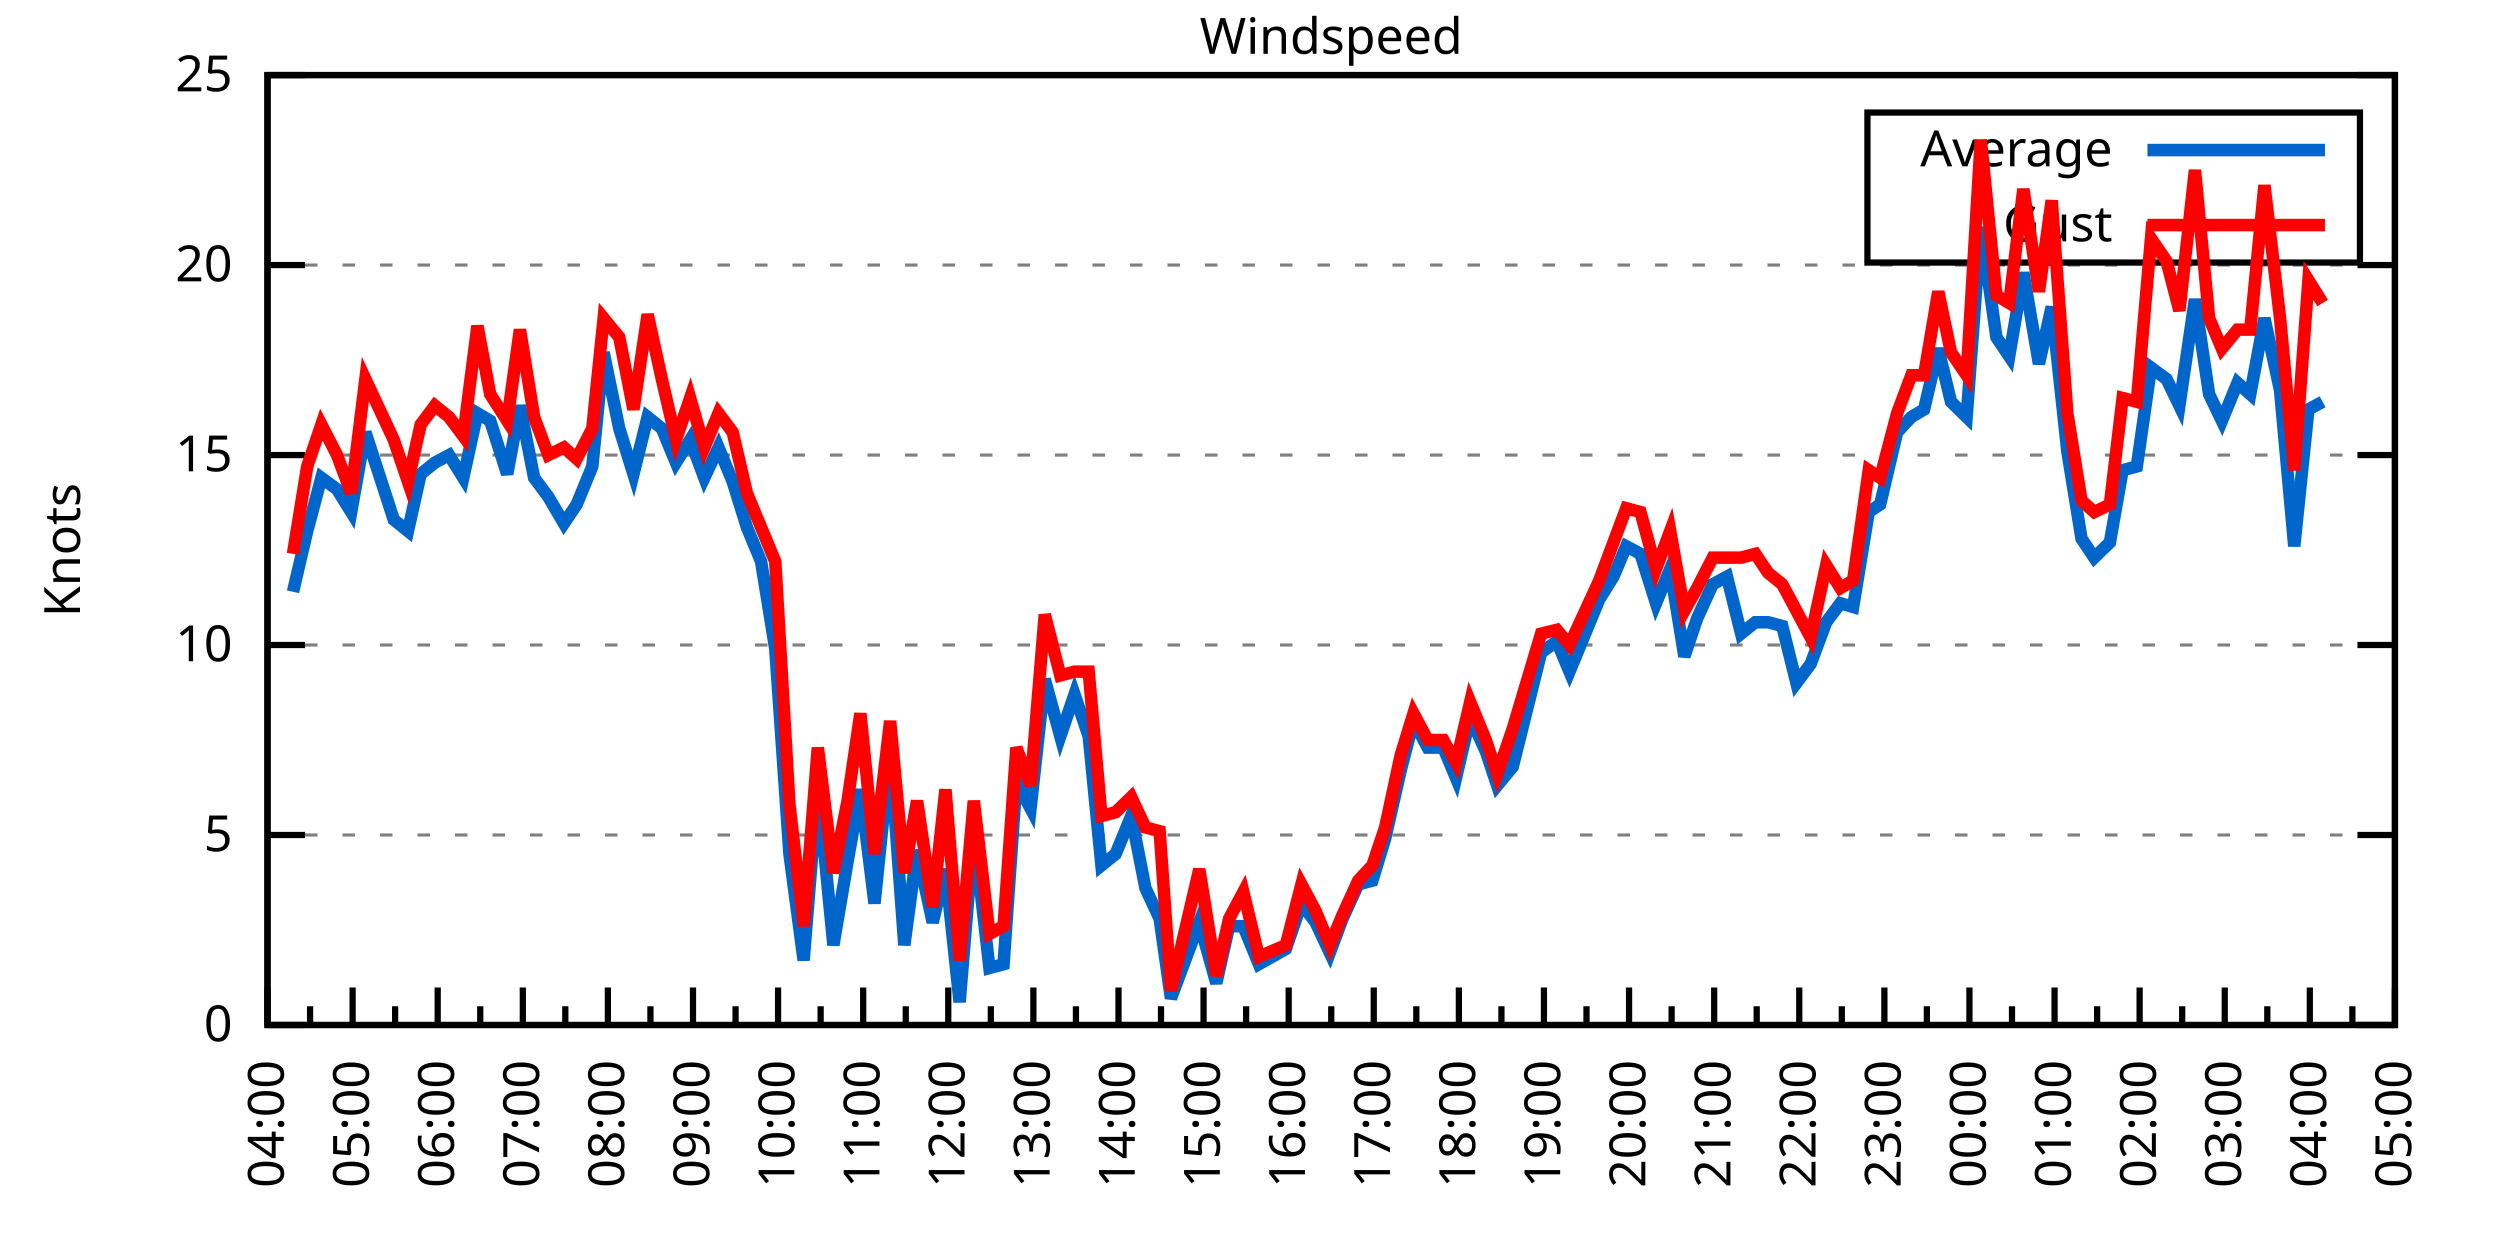
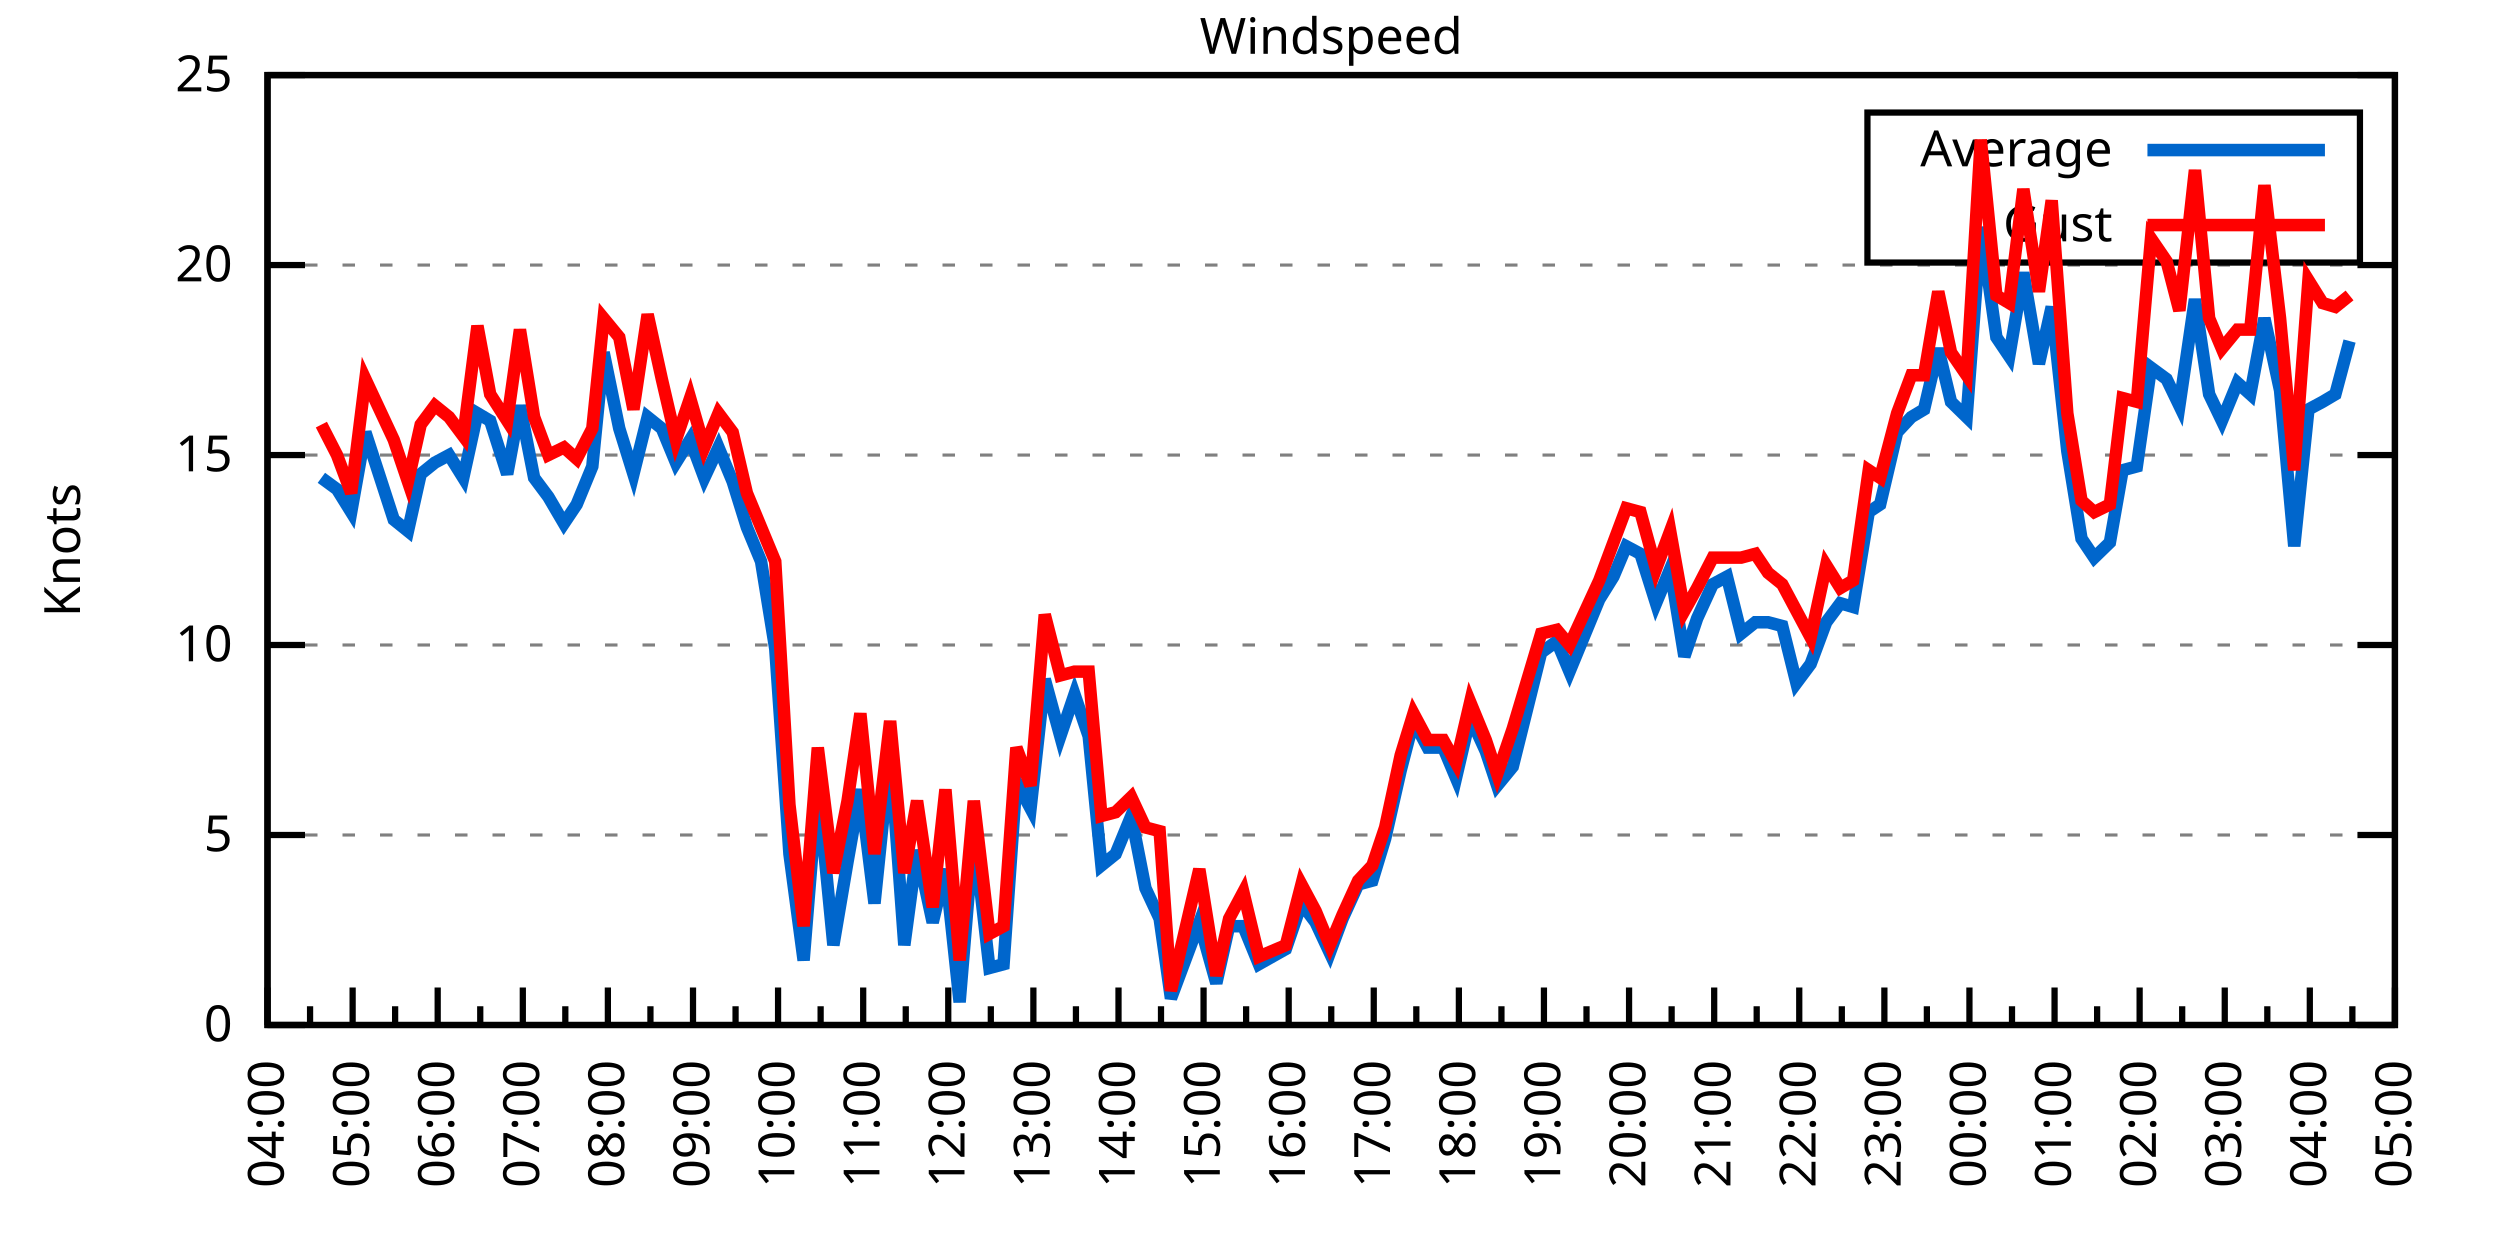
<svg xmlns="http://www.w3.org/2000/svg" xmlns:xlink="http://www.w3.org/1999/xlink" width="400" height="200" viewBox="0 0 400 200">
  <g id="gnuplot_canvas">
    <rect x="0" y="0" width="400" height="200" fill="none" />
    <defs>
      <circle id="gpDot" r="0.5" stroke-width="0.5" stroke="currentColor" />
      <path id="gpPt0" stroke-width="0.333" stroke="currentColor" d="M-1,0 h2 M0,-1 v2" />
      <path id="gpPt1" stroke-width="0.333" stroke="currentColor" d="M-1,-1 L1,1 M1,-1 L-1,1" />
      <path id="gpPt2" stroke-width="0.333" stroke="currentColor" d="M-1,0 L1,0 M0,-1 L0,1 M-1,-1 L1,1 M-1,1 L1,-1" />
      <rect id="gpPt3" stroke-width="0.333" stroke="currentColor" x="-1" y="-1" width="2" height="2" />
      <rect id="gpPt4" stroke-width="0.333" stroke="currentColor" fill="currentColor" x="-1" y="-1" width="2" height="2" />
      <circle id="gpPt5" stroke-width="0.333" stroke="currentColor" cx="0" cy="0" r="1" />
      <use xlink:href="#gpPt5" id="gpPt6" fill="currentColor" stroke="none" />
      <path id="gpPt7" stroke-width="0.333" stroke="currentColor" d="M0,-1.33 L-1.33,0.67 L1.33,0.67 z" />
      <use xlink:href="#gpPt7" id="gpPt8" fill="currentColor" stroke="none" />
      <use xlink:href="#gpPt7" id="gpPt9" stroke="currentColor" transform="rotate(180)" />
      <use xlink:href="#gpPt9" id="gpPt10" fill="currentColor" stroke="none" />
      <use xlink:href="#gpPt3" id="gpPt11" stroke="currentColor" transform="rotate(45)" />
      <use xlink:href="#gpPt11" id="gpPt12" fill="currentColor" stroke="none" />
      <path id="gpPt13" stroke-width="0.333" stroke="currentColor" d="M0,1.330 L1.265,0.411 L0.782,-1.067 L-0.782,-1.076 L-1.265,0.411 z" />
      <use xlink:href="#gpPt13" id="gpPt14" fill="currentColor" stroke="none" />
      <filter id="textbox" filterUnits="objectBoundingBox" x="0" y="0" height="1" width="1">
        <feFlood flood-color="white" flood-opacity="1" result="bgnd" />
        <feComposite in="SourceGraphic" in2="bgnd" operator="atop" />
      </filter>
      <filter id="greybox" filterUnits="objectBoundingBox" x="0" y="0" height="1" width="1">
        <feFlood flood-color="lightgrey" flood-opacity="1" result="grey" />
        <feComposite in="SourceGraphic" in2="grey" operator="atop" />
      </filter>
    </defs>
    <g fill="none" color="white" stroke="currentColor" stroke-width="1.00" stroke-linecap="butt" stroke-linejoin="miter">
</g>
    <g fill="none" color="black" stroke="currentColor" stroke-width="1.00" stroke-linecap="butt" stroke-linejoin="miter">
      <g stroke="none" shape-rendering="crispEdges">
        <polygon fill="rgb(255, 255, 255)" points="42.80,164.00 383.18,164.00 383.18,12.02 42.80,12.02 " />
      </g>
    </g>
    <g fill="none" color="black" stroke="currentColor" stroke-width="1.00" stroke-linecap="butt" stroke-linejoin="miter">
</g>
    <g fill="none" color="black" stroke="black" stroke-width="0.50" stroke-linecap="butt" stroke-linejoin="miter">
</g>
    <g fill="none" color="gray" stroke="currentColor" stroke-width="0.50" stroke-linecap="butt" stroke-linejoin="miter">
      <path stroke="gray" stroke-dasharray="2,4" class="gridline" d="M42.80,164.00 L383.19,164.00  " />
    </g>
    <g fill="none" color="gray" stroke="gray" stroke-width="1.00" stroke-linecap="butt" stroke-linejoin="miter">
</g>
    <g fill="none" color="black" stroke="currentColor" stroke-width="1.00" stroke-linecap="butt" stroke-linejoin="miter">
      <path stroke="black" d="M42.80,164.00 L48.80,164.00 M383.19,164.00 L377.19,164.00  " />
      <g transform="translate(37.20,166.60)" stroke="none" fill="black" font-family="Sans" font-size="8.00" text-anchor="end">
        <text>
          <tspan font-family="Sans"> 0</tspan>
        </text>
      </g>
    </g>
    <g fill="none" color="black" stroke="currentColor" stroke-width="1.00" stroke-linecap="butt" stroke-linejoin="miter">
</g>
    <g fill="none" color="black" stroke="black" stroke-width="0.50" stroke-linecap="butt" stroke-linejoin="miter">
</g>
    <g fill="none" color="gray" stroke="currentColor" stroke-width="0.50" stroke-linecap="butt" stroke-linejoin="miter">
      <path stroke="gray" stroke-dasharray="2,4" class="gridline" d="M42.80,133.60 L383.19,133.60  " />
    </g>
    <g fill="none" color="gray" stroke="gray" stroke-width="1.00" stroke-linecap="butt" stroke-linejoin="miter">
</g>
    <g fill="none" color="black" stroke="currentColor" stroke-width="1.00" stroke-linecap="butt" stroke-linejoin="miter">
      <path stroke="black" d="M42.80,133.60 L48.80,133.60 M383.19,133.60 L377.19,133.60  " />
      <g transform="translate(37.20,136.20)" stroke="none" fill="black" font-family="Sans" font-size="8.00" text-anchor="end">
        <text>
          <tspan font-family="Sans"> 5</tspan>
        </text>
      </g>
    </g>
    <g fill="none" color="black" stroke="currentColor" stroke-width="1.00" stroke-linecap="butt" stroke-linejoin="miter">
</g>
    <g fill="none" color="black" stroke="black" stroke-width="0.50" stroke-linecap="butt" stroke-linejoin="miter">
</g>
    <g fill="none" color="gray" stroke="currentColor" stroke-width="0.50" stroke-linecap="butt" stroke-linejoin="miter">
      <path stroke="gray" stroke-dasharray="2,4" class="gridline" d="M42.80,103.20 L383.19,103.20  " />
    </g>
    <g fill="none" color="gray" stroke="gray" stroke-width="1.00" stroke-linecap="butt" stroke-linejoin="miter">
</g>
    <g fill="none" color="black" stroke="currentColor" stroke-width="1.00" stroke-linecap="butt" stroke-linejoin="miter">
      <path stroke="black" d="M42.80,103.20 L48.80,103.20 M383.19,103.20 L377.19,103.20  " />
      <g transform="translate(37.20,105.80)" stroke="none" fill="black" font-family="Sans" font-size="8.00" text-anchor="end">
        <text>
          <tspan font-family="Sans"> 10</tspan>
        </text>
      </g>
    </g>
    <g fill="none" color="black" stroke="currentColor" stroke-width="1.00" stroke-linecap="butt" stroke-linejoin="miter">
</g>
    <g fill="none" color="black" stroke="black" stroke-width="0.50" stroke-linecap="butt" stroke-linejoin="miter">
</g>
    <g fill="none" color="gray" stroke="currentColor" stroke-width="0.50" stroke-linecap="butt" stroke-linejoin="miter">
      <path stroke="gray" stroke-dasharray="2,4" class="gridline" d="M42.80,72.81 L383.19,72.81  " />
    </g>
    <g fill="none" color="gray" stroke="gray" stroke-width="1.00" stroke-linecap="butt" stroke-linejoin="miter">
</g>
    <g fill="none" color="black" stroke="currentColor" stroke-width="1.00" stroke-linecap="butt" stroke-linejoin="miter">
      <path stroke="black" d="M42.80,72.81 L48.80,72.81 M383.19,72.81 L377.19,72.81  " />
      <g transform="translate(37.20,75.41)" stroke="none" fill="black" font-family="Sans" font-size="8.00" text-anchor="end">
        <text>
          <tspan font-family="Sans"> 15</tspan>
        </text>
      </g>
    </g>
    <g fill="none" color="black" stroke="currentColor" stroke-width="1.00" stroke-linecap="butt" stroke-linejoin="miter">
</g>
    <g fill="none" color="black" stroke="black" stroke-width="0.50" stroke-linecap="butt" stroke-linejoin="miter">
</g>
    <g fill="none" color="gray" stroke="currentColor" stroke-width="0.50" stroke-linecap="butt" stroke-linejoin="miter">
      <path stroke="gray" stroke-dasharray="2,4" class="gridline" d="M42.80,42.41 L383.19,42.41  " />
    </g>
    <g fill="none" color="gray" stroke="gray" stroke-width="1.00" stroke-linecap="butt" stroke-linejoin="miter">
</g>
    <g fill="none" color="black" stroke="currentColor" stroke-width="1.00" stroke-linecap="butt" stroke-linejoin="miter">
      <path stroke="black" d="M42.80,42.41 L48.80,42.41 M383.19,42.41 L377.19,42.41  " />
      <g transform="translate(37.20,45.01)" stroke="none" fill="black" font-family="Sans" font-size="8.00" text-anchor="end">
        <text>
          <tspan font-family="Sans"> 20</tspan>
        </text>
      </g>
    </g>
    <g fill="none" color="black" stroke="currentColor" stroke-width="1.00" stroke-linecap="butt" stroke-linejoin="miter">
</g>
    <g fill="none" color="black" stroke="black" stroke-width="0.50" stroke-linecap="butt" stroke-linejoin="miter">
</g>
    <g fill="none" color="gray" stroke="currentColor" stroke-width="0.50" stroke-linecap="butt" stroke-linejoin="miter">
      <path stroke="gray" stroke-dasharray="2,4" class="gridline" d="M42.80,12.01 L383.19,12.01  " />
    </g>
    <g fill="none" color="gray" stroke="gray" stroke-width="1.00" stroke-linecap="butt" stroke-linejoin="miter">
</g>
    <g fill="none" color="black" stroke="currentColor" stroke-width="1.00" stroke-linecap="butt" stroke-linejoin="miter">
      <path stroke="black" d="M42.80,12.01 L48.80,12.01 M383.19,12.01 L377.19,12.01  " />
      <g transform="translate(37.20,14.61)" stroke="none" fill="black" font-family="Sans" font-size="8.00" text-anchor="end">
        <text>
          <tspan font-family="Sans"> 25</tspan>
        </text>
      </g>
    </g>
    <g fill="none" color="black" stroke="currentColor" stroke-width="1.00" stroke-linecap="butt" stroke-linejoin="miter">
      <path stroke="black" d="M42.80,164.00 L42.80,158.00  " />
      <g transform="translate(45.40,169.60) rotate(270)" stroke="none" fill="black" font-family="Sans" font-size="8.00" text-anchor="end">
        <text>
          <tspan font-family="Sans">04:00</tspan>
        </text>
      </g>
    </g>
    <g fill="none" color="black" stroke="currentColor" stroke-width="1.00" stroke-linecap="butt" stroke-linejoin="miter">
      <path stroke="black" d="M49.61,164.00 L49.61,161.00 M56.42,164.00 L56.42,158.00  " />
      <g transform="translate(59.02,169.60) rotate(270)" stroke="none" fill="black" font-family="Sans" font-size="8.00" text-anchor="end">
        <text>
          <tspan font-family="Sans">05:00</tspan>
        </text>
      </g>
    </g>
    <g fill="none" color="black" stroke="currentColor" stroke-width="1.00" stroke-linecap="butt" stroke-linejoin="miter">
      <path stroke="black" d="M63.22,164.00 L63.22,161.00 M70.03,164.00 L70.03,158.00  " />
      <g transform="translate(72.63,169.60) rotate(270)" stroke="none" fill="black" font-family="Sans" font-size="8.00" text-anchor="end">
        <text>
          <tspan font-family="Sans">06:00</tspan>
        </text>
      </g>
    </g>
    <g fill="none" color="black" stroke="currentColor" stroke-width="1.00" stroke-linecap="butt" stroke-linejoin="miter">
      <path stroke="black" d="M76.84,164.00 L76.84,161.00 M83.65,164.00 L83.65,158.00  " />
      <g transform="translate(86.25,169.60) rotate(270)" stroke="none" fill="black" font-family="Sans" font-size="8.00" text-anchor="end">
        <text>
          <tspan font-family="Sans">07:00</tspan>
        </text>
      </g>
    </g>
    <g fill="none" color="black" stroke="currentColor" stroke-width="1.00" stroke-linecap="butt" stroke-linejoin="miter">
      <path stroke="black" d="M90.45,164.00 L90.45,161.00 M97.26,164.00 L97.26,158.00  " />
      <g transform="translate(99.86,169.60) rotate(270)" stroke="none" fill="black" font-family="Sans" font-size="8.00" text-anchor="end">
        <text>
          <tspan font-family="Sans">08:00</tspan>
        </text>
      </g>
    </g>
    <g fill="none" color="black" stroke="currentColor" stroke-width="1.00" stroke-linecap="butt" stroke-linejoin="miter">
      <path stroke="black" d="M104.07,164.00 L104.07,161.00 M110.88,164.00 L110.88,158.00  " />
      <g transform="translate(113.48,169.60) rotate(270)" stroke="none" fill="black" font-family="Sans" font-size="8.00" text-anchor="end">
        <text>
          <tspan font-family="Sans">09:00</tspan>
        </text>
      </g>
    </g>
    <g fill="none" color="black" stroke="currentColor" stroke-width="1.00" stroke-linecap="butt" stroke-linejoin="miter">
      <path stroke="black" d="M117.69,164.00 L117.69,161.00 M124.49,164.00 L124.49,158.00  " />
      <g transform="translate(127.09,169.60) rotate(270)" stroke="none" fill="black" font-family="Sans" font-size="8.00" text-anchor="end">
        <text>
          <tspan font-family="Sans">10:00</tspan>
        </text>
      </g>
    </g>
    <g fill="none" color="black" stroke="currentColor" stroke-width="1.00" stroke-linecap="butt" stroke-linejoin="miter">
      <path stroke="black" d="M131.30,164.00 L131.30,161.00 M138.11,164.00 L138.11,158.00  " />
      <g transform="translate(140.71,169.60) rotate(270)" stroke="none" fill="black" font-family="Sans" font-size="8.00" text-anchor="end">
        <text>
          <tspan font-family="Sans">11:00</tspan>
        </text>
      </g>
    </g>
    <g fill="none" color="black" stroke="currentColor" stroke-width="1.00" stroke-linecap="butt" stroke-linejoin="miter">
      <path stroke="black" d="M144.92,164.00 L144.92,161.00 M151.72,164.00 L151.72,158.00  " />
      <g transform="translate(154.32,169.60) rotate(270)" stroke="none" fill="black" font-family="Sans" font-size="8.00" text-anchor="end">
        <text>
          <tspan font-family="Sans">12:00</tspan>
        </text>
      </g>
    </g>
    <g fill="none" color="black" stroke="currentColor" stroke-width="1.00" stroke-linecap="butt" stroke-linejoin="miter">
      <path stroke="black" d="M158.53,164.00 L158.53,161.00 M165.34,164.00 L165.34,158.00  " />
      <g transform="translate(167.94,169.60) rotate(270)" stroke="none" fill="black" font-family="Sans" font-size="8.00" text-anchor="end">
        <text>
          <tspan font-family="Sans">13:00</tspan>
        </text>
      </g>
    </g>
    <g fill="none" color="black" stroke="currentColor" stroke-width="1.00" stroke-linecap="butt" stroke-linejoin="miter">
      <path stroke="black" d="M172.15,164.00 L172.15,161.00 M178.96,164.00 L178.96,158.00  " />
      <g transform="translate(181.56,169.60) rotate(270)" stroke="none" fill="black" font-family="Sans" font-size="8.00" text-anchor="end">
        <text>
          <tspan font-family="Sans">14:00</tspan>
        </text>
      </g>
    </g>
    <g fill="none" color="black" stroke="currentColor" stroke-width="1.00" stroke-linecap="butt" stroke-linejoin="miter">
      <path stroke="black" d="M185.76,164.00 L185.76,161.00 M192.57,164.00 L192.57,158.00  " />
      <g transform="translate(195.17,169.60) rotate(270)" stroke="none" fill="black" font-family="Sans" font-size="8.00" text-anchor="end">
        <text>
          <tspan font-family="Sans">15:00</tspan>
        </text>
      </g>
    </g>
    <g fill="none" color="black" stroke="currentColor" stroke-width="1.00" stroke-linecap="butt" stroke-linejoin="miter">
      <path stroke="black" d="M199.38,164.00 L199.38,161.00 M206.19,164.00 L206.19,158.00  " />
      <g transform="translate(208.79,169.60) rotate(270)" stroke="none" fill="black" font-family="Sans" font-size="8.00" text-anchor="end">
        <text>
          <tspan font-family="Sans">16:00</tspan>
        </text>
      </g>
    </g>
    <g fill="none" color="black" stroke="currentColor" stroke-width="1.00" stroke-linecap="butt" stroke-linejoin="miter">
      <path stroke="black" d="M213.00,164.00 L213.00,161.00 M219.80,164.00 L219.80,158.00  " />
      <g transform="translate(222.40,169.60) rotate(270)" stroke="none" fill="black" font-family="Sans" font-size="8.00" text-anchor="end">
        <text>
          <tspan font-family="Sans">17:00</tspan>
        </text>
      </g>
    </g>
    <g fill="none" color="black" stroke="currentColor" stroke-width="1.00" stroke-linecap="butt" stroke-linejoin="miter">
      <path stroke="black" d="M226.61,164.00 L226.61,161.00 M233.42,164.00 L233.42,158.00  " />
      <g transform="translate(236.02,169.60) rotate(270)" stroke="none" fill="black" font-family="Sans" font-size="8.00" text-anchor="end">
        <text>
          <tspan font-family="Sans">18:00</tspan>
        </text>
      </g>
    </g>
    <g fill="none" color="black" stroke="currentColor" stroke-width="1.00" stroke-linecap="butt" stroke-linejoin="miter">
      <path stroke="black" d="M240.23,164.00 L240.23,161.00 M247.03,164.00 L247.03,158.00  " />
      <g transform="translate(249.63,169.60) rotate(270)" stroke="none" fill="black" font-family="Sans" font-size="8.00" text-anchor="end">
        <text>
          <tspan font-family="Sans">19:00</tspan>
        </text>
      </g>
    </g>
    <g fill="none" color="black" stroke="currentColor" stroke-width="1.00" stroke-linecap="butt" stroke-linejoin="miter">
      <path stroke="black" d="M253.84,164.00 L253.84,161.00 M260.65,164.00 L260.65,158.00  " />
      <g transform="translate(263.25,169.60) rotate(270)" stroke="none" fill="black" font-family="Sans" font-size="8.00" text-anchor="end">
        <text>
          <tspan font-family="Sans">20:00</tspan>
        </text>
      </g>
    </g>
    <g fill="none" color="black" stroke="currentColor" stroke-width="1.00" stroke-linecap="butt" stroke-linejoin="miter">
      <path stroke="black" d="M267.46,164.00 L267.46,161.00 M274.27,164.00 L274.27,158.00  " />
      <g transform="translate(276.87,169.60) rotate(270)" stroke="none" fill="black" font-family="Sans" font-size="8.00" text-anchor="end">
        <text>
          <tspan font-family="Sans">21:00</tspan>
        </text>
      </g>
    </g>
    <g fill="none" color="black" stroke="currentColor" stroke-width="1.00" stroke-linecap="butt" stroke-linejoin="miter">
      <path stroke="black" d="M281.07,164.00 L281.07,161.00 M287.88,164.00 L287.88,158.00  " />
      <g transform="translate(290.48,169.60) rotate(270)" stroke="none" fill="black" font-family="Sans" font-size="8.00" text-anchor="end">
        <text>
          <tspan font-family="Sans">22:00</tspan>
        </text>
      </g>
    </g>
    <g fill="none" color="black" stroke="currentColor" stroke-width="1.00" stroke-linecap="butt" stroke-linejoin="miter">
      <path stroke="black" d="M294.69,164.00 L294.69,161.00 M301.50,164.00 L301.50,158.00  " />
      <g transform="translate(304.10,169.60) rotate(270)" stroke="none" fill="black" font-family="Sans" font-size="8.00" text-anchor="end">
        <text>
          <tspan font-family="Sans">23:00</tspan>
        </text>
      </g>
    </g>
    <g fill="none" color="black" stroke="currentColor" stroke-width="1.00" stroke-linecap="butt" stroke-linejoin="miter">
      <path stroke="black" d="M308.30,164.00 L308.30,161.00 M315.11,164.00 L315.11,158.00  " />
      <g transform="translate(317.71,169.60) rotate(270)" stroke="none" fill="black" font-family="Sans" font-size="8.00" text-anchor="end">
        <text>
          <tspan font-family="Sans">00:00</tspan>
        </text>
      </g>
    </g>
    <g fill="none" color="black" stroke="currentColor" stroke-width="1.00" stroke-linecap="butt" stroke-linejoin="miter">
      <path stroke="black" d="M321.92,164.00 L321.92,161.00 M328.73,164.00 L328.73,158.00  " />
      <g transform="translate(331.33,169.60) rotate(270)" stroke="none" fill="black" font-family="Sans" font-size="8.00" text-anchor="end">
        <text>
          <tspan font-family="Sans">01:00</tspan>
        </text>
      </g>
    </g>
    <g fill="none" color="black" stroke="currentColor" stroke-width="1.00" stroke-linecap="butt" stroke-linejoin="miter">
      <path stroke="black" d="M335.54,164.00 L335.54,161.00 M342.34,164.00 L342.34,158.00  " />
      <g transform="translate(344.94,169.60) rotate(270)" stroke="none" fill="black" font-family="Sans" font-size="8.00" text-anchor="end">
        <text>
          <tspan font-family="Sans">02:00</tspan>
        </text>
      </g>
    </g>
    <g fill="none" color="black" stroke="currentColor" stroke-width="1.00" stroke-linecap="butt" stroke-linejoin="miter">
      <path stroke="black" d="M349.15,164.00 L349.15,161.00 M355.96,164.00 L355.96,158.00  " />
      <g transform="translate(358.56,169.60) rotate(270)" stroke="none" fill="black" font-family="Sans" font-size="8.00" text-anchor="end">
        <text>
          <tspan font-family="Sans">03:00</tspan>
        </text>
      </g>
    </g>
    <g fill="none" color="black" stroke="currentColor" stroke-width="1.00" stroke-linecap="butt" stroke-linejoin="miter">
      <path stroke="black" d="M362.77,164.00 L362.77,161.00 M369.57,164.00 L369.57,158.00  " />
      <g transform="translate(372.17,169.60) rotate(270)" stroke="none" fill="black" font-family="Sans" font-size="8.00" text-anchor="end">
        <text>
          <tspan font-family="Sans">04:00</tspan>
        </text>
      </g>
    </g>
    <g fill="none" color="black" stroke="currentColor" stroke-width="1.00" stroke-linecap="butt" stroke-linejoin="miter">
      <path stroke="black" d="M376.38,164.00 L376.38,161.00 M383.19,164.00 L383.19,158.00  " />
      <g transform="translate(385.79,169.60) rotate(270)" stroke="none" fill="black" font-family="Sans" font-size="8.00" text-anchor="end">
        <text>
          <tspan font-family="Sans">05:00</tspan>
        </text>
      </g>
    </g>
    <g fill="none" color="black" stroke="currentColor" stroke-width="1.00" stroke-linecap="butt" stroke-linejoin="miter">
</g>
    <g fill="none" color="black" stroke="currentColor" stroke-width="1.00" stroke-linecap="butt" stroke-linejoin="miter">
      <path stroke="black" d="M42.80,12.01 L42.80,164.00 L383.19,164.00 L383.19,12.01 L42.80,12.01 Z  " />
    </g>
    <g fill="none" color="black" stroke="currentColor" stroke-width="1.00" stroke-linecap="butt" stroke-linejoin="miter">
      <g transform="translate(12.80,88.01) rotate(270)" stroke="none" fill="black" font-family="Sans" font-size="8.00" text-anchor="middle">
        <text>
          <tspan font-family="Sans">Knots</tspan>
        </text>
      </g>
    </g>
    <g fill="none" color="black" stroke="currentColor" stroke-width="1.00" stroke-linecap="butt" stroke-linejoin="miter">
</g>
    <g fill="none" color="black" stroke="currentColor" stroke-width="1.00" stroke-linecap="butt" stroke-linejoin="miter">
      <path stroke="black" d="M298.79,42.01 L298.79,18.01 L377.59,18.01 L377.59,42.01 L298.79,42.01 Z  " />
    </g>
    <g id="Windspeed_plot_1">
      <g fill="none" color="white" stroke="black" stroke-width="2.00" stroke-linecap="butt" stroke-linejoin="miter">
</g>
      <g fill="none" color="black" stroke="currentColor" stroke-width="2.00" stroke-linecap="butt" stroke-linejoin="miter">
        <g transform="translate(337.99,26.61)" stroke="none" fill="black" font-family="Sans" font-size="8.00" text-anchor="end">
          <text>
            <tspan font-family="Sans">Average</tspan>
          </text>
        </g>
      </g>
      <g fill="none" color="black" stroke="currentColor" stroke-width="2.00" stroke-linecap="butt" stroke-linejoin="miter">
-         <path stroke="rgb(  0, 102, 204)" d="M343.59,24.01 L371.99,24.01 M46.88,94.69 L49.15,84.97 L51.42,76.45 L53.92,78.28 L56.19,81.93 L58.46,69.16   L63.00,83.14 L65.27,84.97 L67.31,75.85 L69.58,74.02 L71.85,72.81 L74.12,76.45 L76.39,66.12 L78.43,67.33   L81.15,75.85 L83.19,64.90 L85.46,76.45 L87.73,79.49 L90.23,83.75 L92.27,80.71 L94.77,74.63 L96.58,56.39   L99.08,68.55 L101.35,75.85 L103.62,66.73 L105.89,68.55 L108.15,74.02 L110.42,70.37 L112.69,76.45 L114.96,71.59   L117.23,77.06 L119.50,84.36 L121.77,89.83 L124.04,103.81 L126.31,136.64 L128.58,153.66 L130.85,125.70 L133.34,151.23   L135.61,137.86 L137.66,126.31 L139.92,144.55 L142.42,120.23 L144.69,151.23 L146.73,136.03 L149.23,147.59 L151.27,139.07   L153.54,160.35 L155.81,132.99 L158.31,154.88 L160.57,154.27 L162.62,125.09 L164.89,129.35 L167.16,108.68 L169.65,117.80   L171.92,111.11 L174.19,117.80 L176.23,138.47 L178.50,136.64 L181.00,130.56 L183.27,142.11 L185.54,146.98 L187.35,159.74   L191.89,147.59 L194.61,157.31 L196.66,148.19 L198.93,148.19 L201.42,154.27 L205.73,151.84 L208.23,144.55 L210.50,147.59   L212.77,152.45 L214.81,146.98 L217.31,141.51 L219.58,140.90 L221.62,134.21 L224.11,123.27 L226.16,115.36 L228.43,119.62   L230.92,119.62 L232.96,124.48 L235.23,114.76 L237.73,120.23 L239.55,125.70 L242.04,122.66 L246.58,104.42 L249.08,102.60   L251.12,107.46 L255.88,95.91 L258.15,92.26 L260.20,87.40 L262.47,88.61 L264.96,96.52 L267.23,91.04 L269.50,105.03   L271.54,98.95 L274.04,93.48 L276.31,92.26 L278.58,101.38 L280.85,99.56 L282.89,99.56 L285.16,100.16 L287.43,109.28   L289.70,106.24 L292.19,99.56 L294.46,96.52 L296.50,97.12 L299.00,81.93 L300.82,80.71 L303.54,69.16 L305.81,66.73   L307.85,65.51 L310.12,55.78 L312.16,64.29 L314.66,66.73 L316.93,36.33 L319.42,53.96 L321.47,57.00 L323.74,43.62   L326.23,58.21 L328.27,49.10 L330.77,72.20 L333.04,86.18 L335.08,89.22 L337.58,86.79 L339.62,75.24 L341.89,74.63   L344.16,58.82 L346.65,60.65 L348.70,64.90 L351.19,47.88 L353.46,63.08 L355.50,67.33 L358.00,61.25 L360.04,63.08   L362.31,50.92 L364.81,62.47 L367.08,87.40 L369.35,65.51 L371.62,64.29  " />
+         <path stroke="rgb(  0, 102, 204)" d="M343.59,24.01 L371.99,24.01 M51.42,76.45 L53.92,78.28 L56.19,81.93 L58.46,69.16 L63.00,83.14 L65.27,84.97   L67.31,75.85 L69.58,74.02 L71.85,72.81 L74.12,76.45 L76.39,66.12 L78.43,67.33 L81.15,75.85 L83.19,64.90   L85.46,76.45 L87.73,79.49 L90.23,83.75 L92.27,80.71 L94.77,74.63 L96.58,56.39 L99.08,68.55 L101.35,75.85   L103.62,66.73 L105.89,68.55 L108.15,74.02 L110.42,70.37 L112.69,76.45 L114.96,71.59 L117.23,77.06 L119.50,84.36   L121.77,89.83 L124.04,103.81 L126.31,136.64 L128.58,153.66 L130.85,125.70 L133.34,151.23 L135.61,137.86 L137.66,126.31   L139.92,144.55 L142.42,120.23 L144.69,151.23 L146.73,136.03 L149.23,147.59 L151.27,139.07 L153.54,160.35 L155.81,132.99   L158.31,154.88 L160.57,154.27 L162.62,125.09 L164.89,129.35 L167.16,108.68 L169.65,117.80 L171.92,111.11 L174.19,117.80   L176.23,138.47 L178.50,136.64 L181.00,130.56 L183.27,142.11 L185.54,146.98 L187.35,159.74 L191.89,147.59 L194.61,157.31   L196.66,148.19 L198.93,148.19 L201.42,154.27 L205.73,151.84 L208.23,144.55 L210.50,147.59 L212.77,152.45 L214.81,146.98   L217.31,141.51 L219.58,140.90 L221.62,134.21 L224.11,123.27 L226.16,115.36 L228.43,119.62 L230.92,119.62 L232.96,124.48   L235.23,114.76 L237.73,120.23 L239.55,125.70 L242.04,122.66 L246.58,104.42 L249.08,102.60 L251.12,107.46 L255.88,95.91   L258.15,92.26 L260.20,87.40 L262.47,88.61 L264.96,96.52 L267.23,91.04 L269.50,105.03 L271.54,98.95 L274.04,93.48   L276.31,92.26 L278.58,101.38 L280.85,99.56 L282.89,99.56 L285.16,100.16 L287.43,109.28 L289.70,106.24 L292.19,99.56   L294.46,96.52 L296.50,97.12 L299.00,81.93 L300.82,80.71 L303.54,69.16 L305.81,66.73 L307.85,65.51 L310.12,55.78   L312.16,64.29 L314.66,66.73 L316.93,36.33 L319.42,53.96 L321.47,57.00 L323.74,43.62 L326.23,58.21 L328.27,49.10   L330.77,72.20 L333.04,86.18 L335.08,89.22 L337.58,86.79 L339.62,75.24 L341.89,74.63 L344.16,58.82 L346.65,60.65   L348.70,64.90 L351.19,47.88 L353.46,63.08 L355.50,67.33 L358.00,61.25 L360.04,63.08 L362.31,50.92 L364.81,62.47   L367.08,87.40 L369.35,65.51 L371.62,64.29 L373.66,63.08 L375.93,54.57  " />
      </g>
    </g>
    <g id="Windspeed_plot_2">
      <g fill="none" color="black" stroke="currentColor" stroke-width="2.00" stroke-linecap="butt" stroke-linejoin="miter">
        <g transform="translate(337.99,38.61)" stroke="none" fill="black" font-family="Sans" font-size="8.00" text-anchor="end">
          <text>
            <tspan font-family="Sans">Gust</tspan>
          </text>
        </g>
      </g>
      <g fill="none" color="black" stroke="currentColor" stroke-width="2.00" stroke-linecap="butt" stroke-linejoin="miter">
-         <path stroke="rgb(255,   0,   0)" d="M343.59,36.01 L371.99,36.01 M46.88,88.61 L49.15,74.63 L51.42,67.94 L53.92,72.81 L56.19,78.89 L58.46,60.65   L63.00,70.37 L65.27,77.06 L67.31,67.94 L69.58,64.90 L71.85,66.73 L74.12,69.77 L76.39,52.14 L78.43,63.08   L81.15,67.33 L83.19,52.74 L85.46,66.73 L87.73,72.81 L90.23,71.59 L92.27,73.41 L94.77,68.55 L96.58,50.92   L99.08,53.96 L101.35,65.51 L103.62,50.31 L105.89,60.65 L108.15,70.37 L110.42,63.69 L112.69,71.59 L114.96,66.12   L117.23,69.16 L119.50,78.89 L121.77,84.36 L124.04,89.83 L126.31,128.74 L128.58,148.19 L130.85,119.62 L133.34,139.68   L135.61,128.13 L137.66,114.15 L139.92,136.64 L142.42,115.36 L144.69,139.68 L146.73,128.13 L149.23,145.15 L151.27,126.31   L153.54,153.66 L155.81,128.13 L158.31,149.41 L160.57,148.19 L162.62,119.62 L164.89,125.70 L167.16,98.34 L169.65,108.07   L171.92,107.46 L174.19,107.46 L176.23,130.56 L178.50,129.95 L181.00,127.52 L183.27,132.39 L185.54,132.99 L187.35,158.53   L191.89,139.07 L194.61,156.10 L196.66,146.98 L198.93,142.72 L201.42,153.06 L205.73,151.23 L208.23,141.51 L210.50,145.76   L212.77,151.23 L214.81,146.37 L217.31,140.90 L219.58,138.47 L221.62,132.39 L224.11,120.83 L226.16,114.15 L228.43,118.40   L230.92,118.40 L232.96,122.05 L235.23,112.32 L237.73,118.40 L239.55,123.87 L242.04,116.58 L246.58,101.38 L249.08,100.77   L251.12,103.20 L255.88,92.87 L258.15,86.79 L260.20,81.32 L262.47,81.93 L264.96,91.04 L267.23,84.97 L269.50,97.73   L271.54,94.08 L274.04,89.22 L276.31,89.22 L278.58,89.22 L280.85,88.61 L282.89,91.65 L285.16,93.48 L287.43,97.73   L289.70,101.99 L292.19,90.44 L294.46,94.08 L296.50,92.87 L299.00,75.24 L300.82,76.45 L303.54,66.12 L305.81,60.04   L307.85,60.04 L310.12,46.66 L312.16,56.39 L314.66,60.04 L316.93,22.35 L319.42,47.27 L321.47,48.49 L323.74,30.25   L326.23,46.66 L328.27,32.07 L330.77,66.12 L333.04,80.10 L335.08,81.93 L337.58,80.71 L339.62,63.69 L341.89,64.29   L344.16,38.15 L346.65,41.80 L348.70,49.70 L351.19,27.21 L353.46,50.92 L355.50,55.78 L358.00,52.74 L360.04,52.74   L362.31,29.64 L364.81,50.92 L367.08,75.24 L369.35,44.84 L371.62,48.49  " />
+         <path stroke="rgb(255,   0,   0)" d="M343.59,36.01 L371.99,36.01 M51.42,67.94 L53.92,72.81 L56.19,78.89 L58.46,60.65 L63.00,70.37 L65.27,77.06   L67.31,67.94 L69.58,64.90 L71.85,66.73 L74.12,69.77 L76.39,52.14 L78.43,63.08 L81.15,67.33 L83.19,52.74   L85.46,66.73 L87.73,72.81 L90.23,71.59 L92.27,73.41 L94.77,68.55 L96.58,50.92 L99.08,53.96 L101.35,65.51   L103.62,50.31 L105.89,60.65 L108.15,70.37 L110.42,63.69 L112.69,71.59 L114.96,66.12 L117.23,69.16 L119.50,78.89   L121.77,84.36 L124.04,89.83 L126.31,128.74 L128.58,148.19 L130.85,119.62 L133.34,139.68 L135.61,128.13 L137.66,114.15   L139.92,136.64 L142.42,115.36 L144.69,139.68 L146.73,128.13 L149.23,145.15 L151.27,126.31 L153.54,153.66 L155.81,128.13   L158.31,149.41 L160.57,148.19 L162.62,119.62 L164.89,125.70 L167.16,98.34 L169.65,108.07 L171.92,107.46 L174.19,107.46   L176.23,130.56 L178.50,129.95 L181.00,127.52 L183.27,132.39 L185.54,132.99 L187.35,158.53 L191.89,139.07 L194.61,156.10   L196.66,146.98 L198.93,142.72 L201.42,153.06 L205.73,151.23 L208.23,141.51 L210.50,145.76 L212.77,151.23 L214.81,146.37   L217.31,140.90 L219.58,138.47 L221.62,132.39 L224.11,120.83 L226.16,114.15 L228.43,118.40 L230.92,118.40 L232.96,122.05   L235.23,112.32 L237.73,118.40 L239.55,123.87 L242.04,116.58 L246.58,101.38 L249.08,100.77 L251.12,103.20 L255.88,92.87   L258.15,86.79 L260.20,81.32 L262.47,81.93 L264.96,91.04 L267.23,84.97 L269.50,97.73 L271.54,94.08 L274.04,89.22   L276.31,89.22 L278.58,89.22 L280.85,88.61 L282.89,91.65 L285.16,93.48 L287.43,97.73 L289.70,101.99 L292.19,90.44   L294.46,94.08 L296.50,92.87 L299.00,75.24 L300.82,76.45 L303.54,66.12 L305.81,60.04 L307.85,60.04 L310.12,46.66   L312.16,56.39 L314.66,60.04 L316.93,22.35 L319.42,47.27 L321.47,48.49 L323.74,30.25 L326.23,46.66 L328.27,32.07   L330.77,66.12 L333.04,80.10 L335.08,81.93 L337.58,80.71 L339.62,63.69 L341.89,64.29 L344.16,38.15 L346.65,41.80   L348.70,49.70 L351.19,27.21 L353.46,50.92 L355.50,55.78 L358.00,52.74 L360.04,52.74 L362.31,29.64 L364.81,50.92   L367.08,75.24 L369.35,44.84 L371.62,48.49 L373.66,49.10 L375.93,47.27  " />
      </g>
    </g>
    <g fill="none" color="black" stroke="currentColor" stroke-width="2.00" stroke-linecap="butt" stroke-linejoin="miter">
</g>
    <g fill="none" color="black" stroke="black" stroke-width="1.00" stroke-linecap="butt" stroke-linejoin="miter">
</g>
    <g fill="none" color="black" stroke="currentColor" stroke-width="1.00" stroke-linecap="butt" stroke-linejoin="miter">
      <path stroke="black" d="M42.80,12.01 L42.80,164.00 L383.19,164.00 L383.19,12.01 L42.80,12.01 Z  " />
    </g>
    <g fill="none" color="black" stroke="currentColor" stroke-width="1.00" stroke-linecap="butt" stroke-linejoin="miter">
      <g transform="translate(212.99,8.61)" stroke="none" fill="black" font-family="Sans" font-size="8.00" text-anchor="middle">
        <text>
          <tspan font-family="Sans">Windspeed</tspan>
        </text>
      </g>
    </g>
    <g fill="none" color="black" stroke="currentColor" stroke-width="1.00" stroke-linecap="butt" stroke-linejoin="miter">
</g>
  </g>
</svg>
